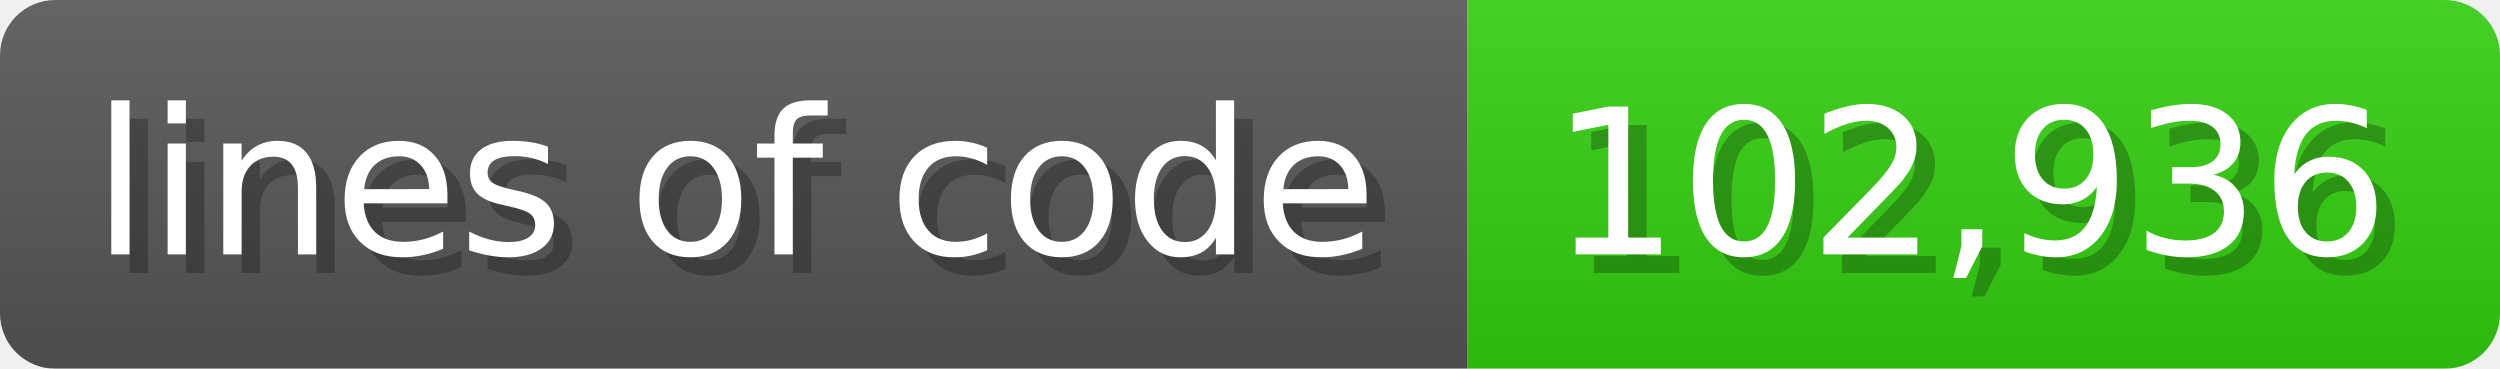
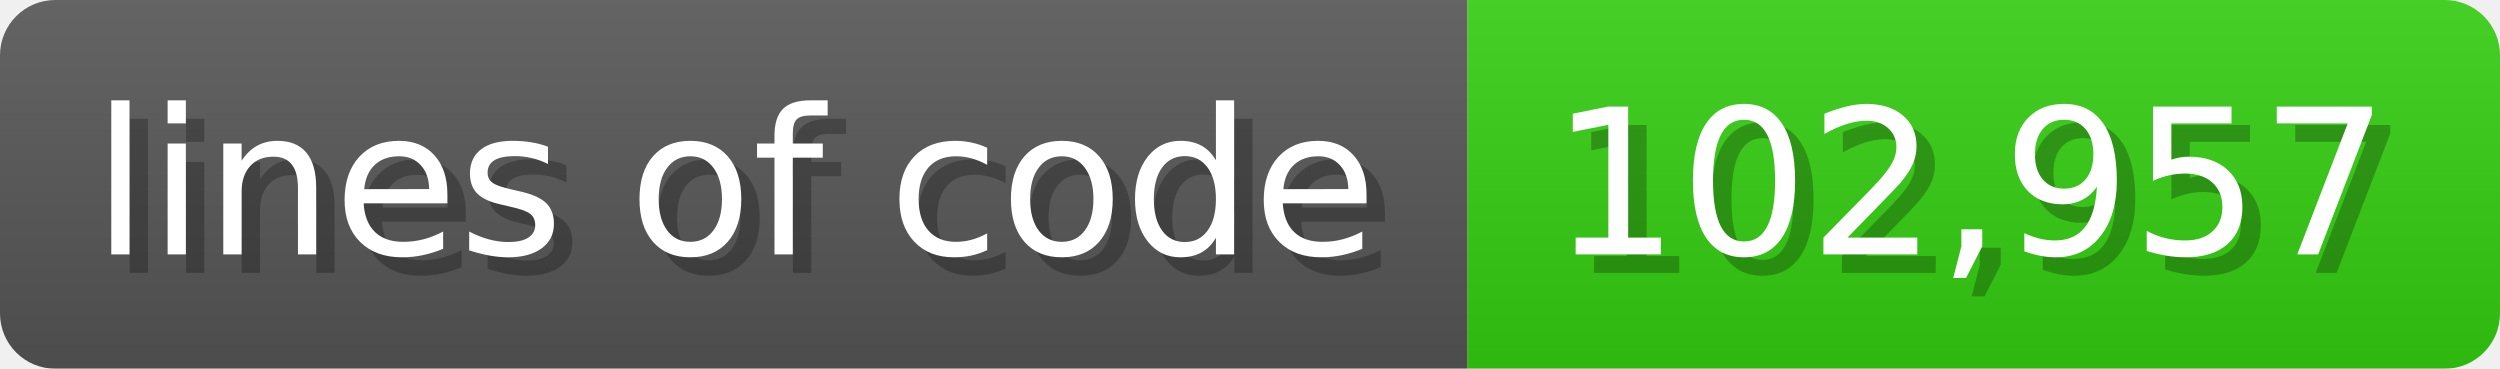
<svg xmlns="http://www.w3.org/2000/svg" width="135.6" height="20" viewBox="0 0 1356 200">
  <linearGradient id="a" x2="0" y2="100%">
    <stop offset="0" stop-opacity=".1" stop-color="#EEE" />
    <stop offset="1" stop-opacity=".1" />
  </linearGradient>
  <mask id="m">
    <rect width="1356" height="200" rx="30" fill="#FFF" />
  </mask>
  <g mask="url(#m)">
    <rect width="796" height="200" fill="#555" />
    <rect width="560" height="200" fill="#3C1" x="796" />
    <rect width="1356" height="200" fill="url(#a)" />
  </g>
  <g fill="#fff" text-anchor="start" font-family="Verdana,DejaVu Sans,sans-serif" font-size="110">
    <text x="60" y="148" textLength="696" fill="#000" opacity="0.25">lines of code</text>
    <text x="50" y="138" textLength="696">lines of code</text>
-     <text x="851" y="148" textLength="460" fill="#000" opacity="0.25">102,936</text>
-     <text x="841" y="138" textLength="460">102,936</text>
+     <text x="851" y="148" textLength="460" fill="#000" opacity="0.25">102,957</text>
+     <text x="841" y="138" textLength="460">102,957</text>
  </g>
</svg>
